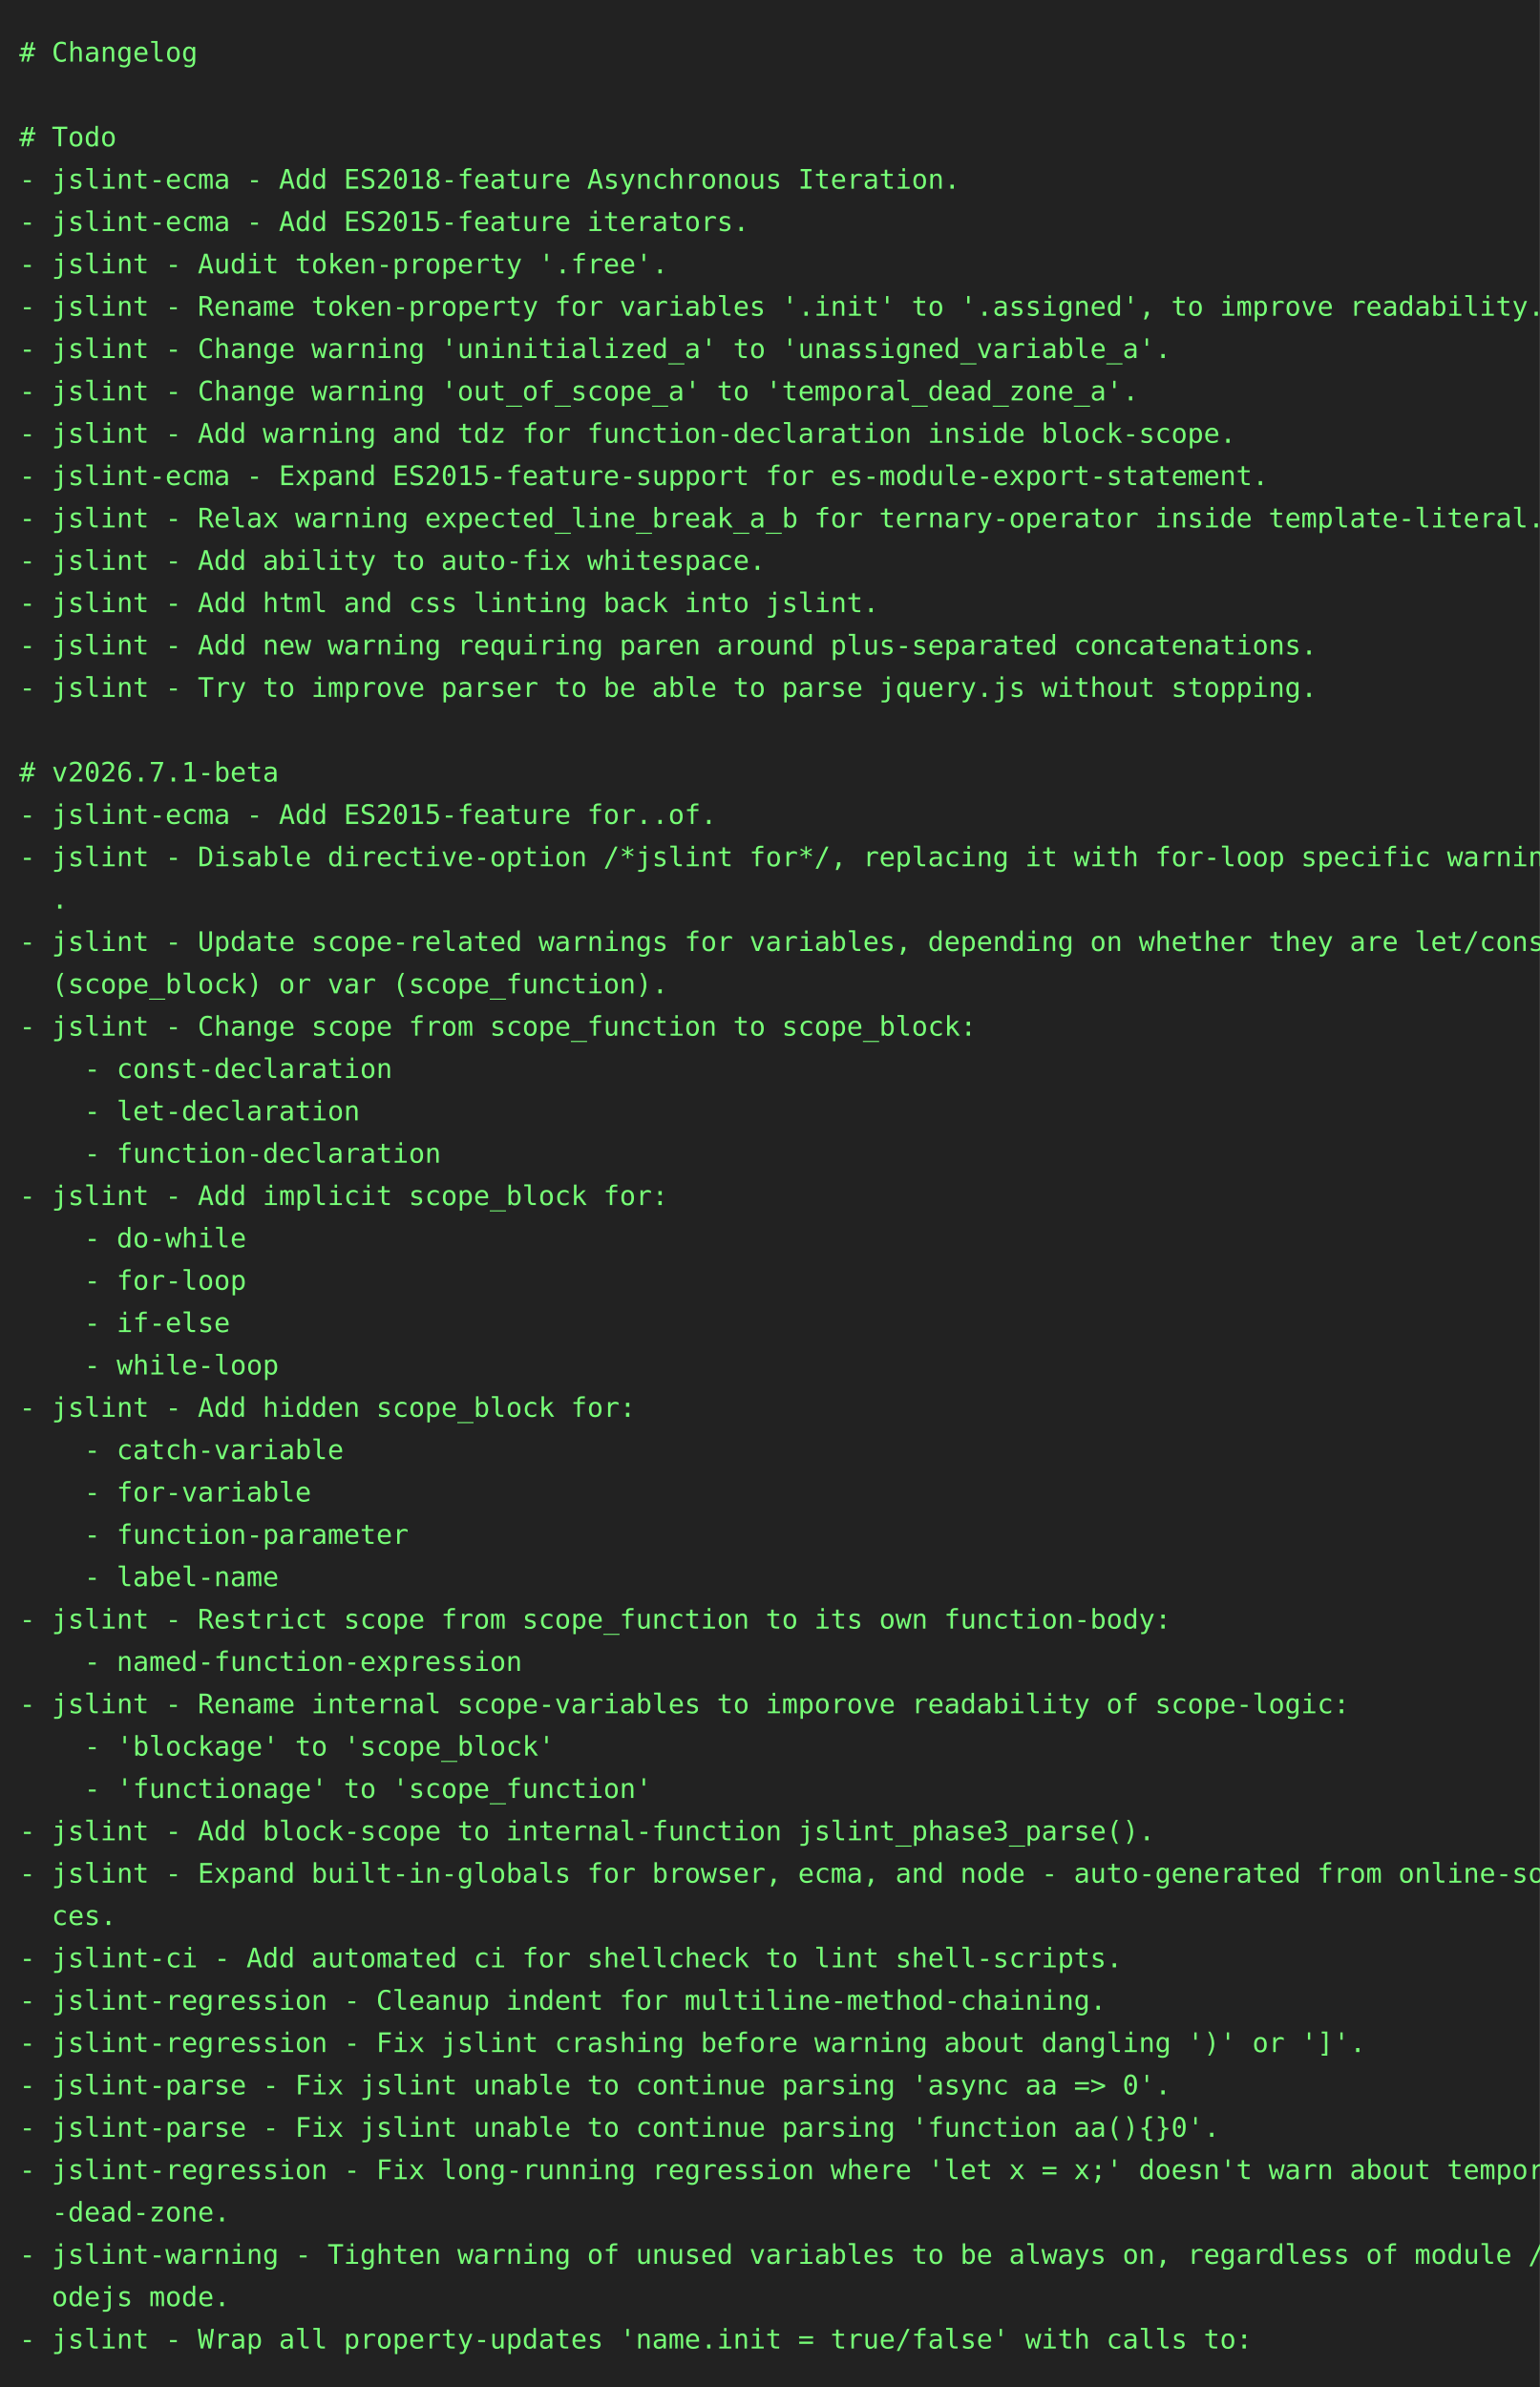
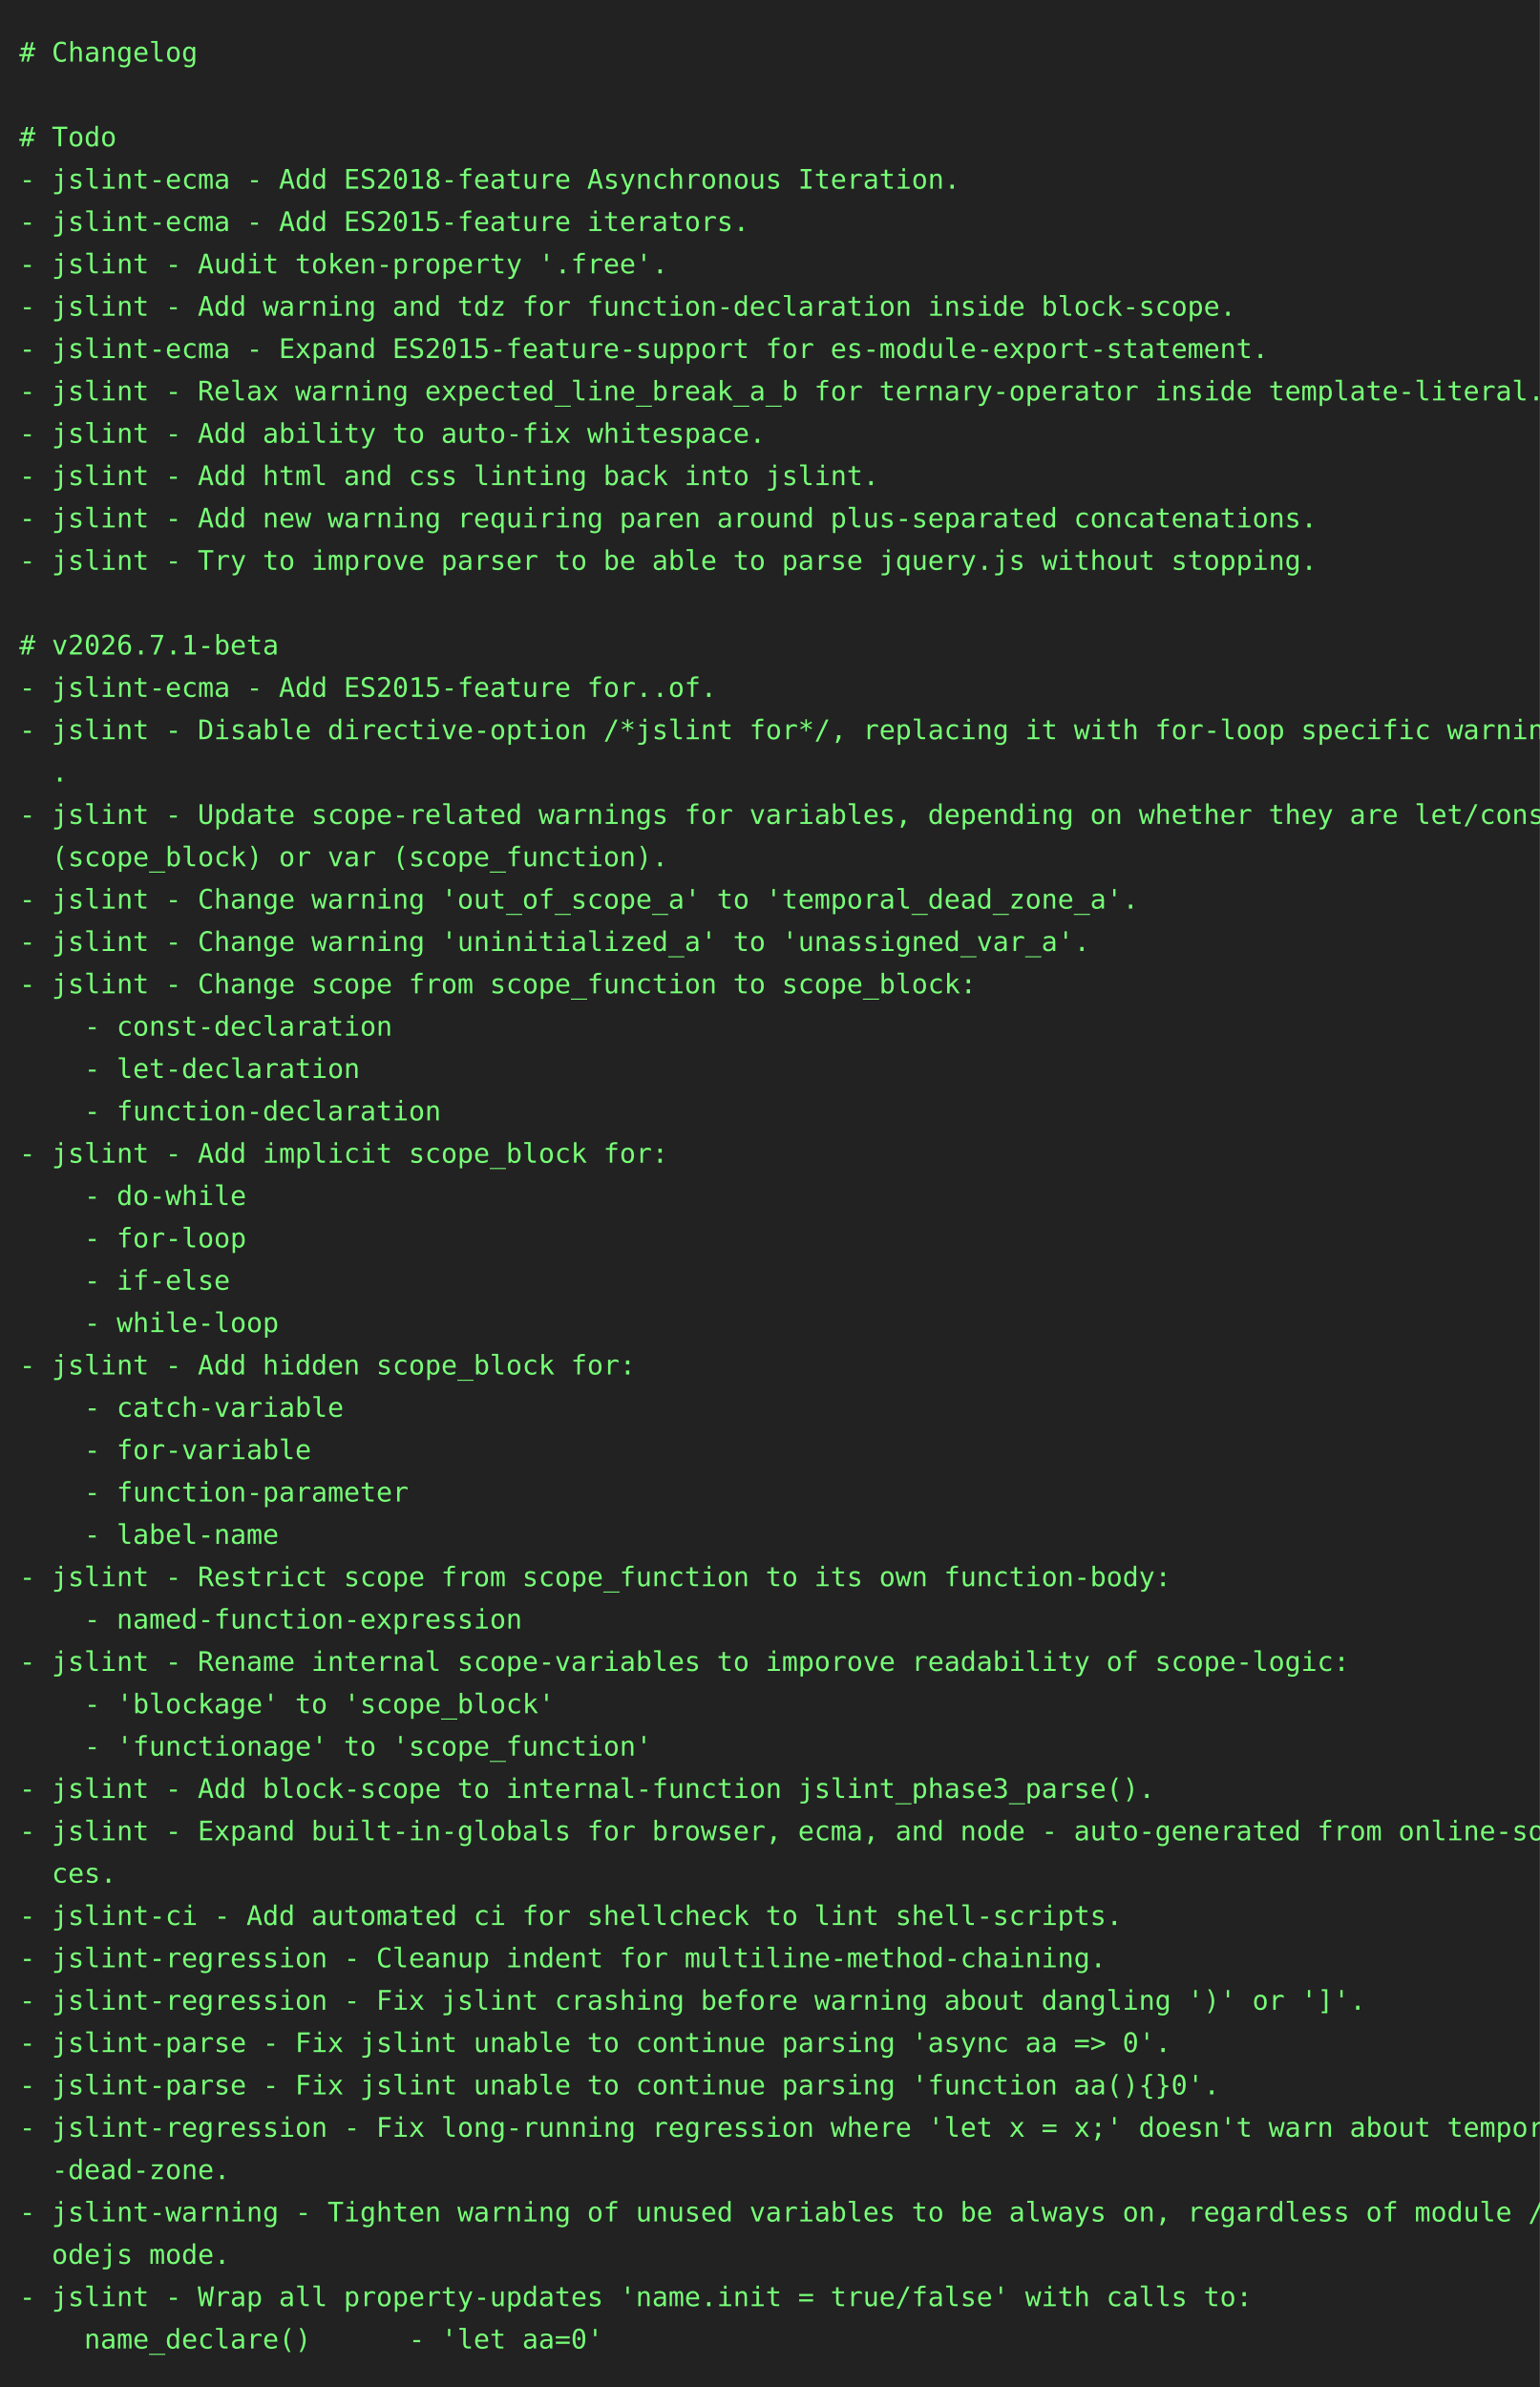
<svg xmlns="http://www.w3.org/2000/svg" height="1240" width="800">
  <rect height="1240" fill="#222" width="800" />
  <text fill="#7f7" font-family="consolas, menlo, monospace" font-size="14" xml:space="preserve">
    <tspan lengthAdjust="spacingAndGlyphs" textLength="768" x="10" y="32"># Changelog                                                                                      </tspan>
    <tspan lengthAdjust="spacingAndGlyphs" textLength="768" x="10" y="54">                                                                                                 </tspan>
    <tspan lengthAdjust="spacingAndGlyphs" textLength="768" x="10" y="76"># Todo                                                                                           </tspan>
    <tspan lengthAdjust="spacingAndGlyphs" textLength="768" x="10" y="98">- jslint-ecma - Add ES2018-feature Asynchronous Iteration.                                       </tspan>
    <tspan lengthAdjust="spacingAndGlyphs" textLength="768" x="10" y="120">- jslint-ecma - Add ES2015-feature iterators.                                                    </tspan>
    <tspan lengthAdjust="spacingAndGlyphs" textLength="768" x="10" y="142">- jslint - Audit token-property '.free'.                                                         </tspan>
-     <tspan lengthAdjust="spacingAndGlyphs" textLength="768" x="10" y="164">- jslint - Rename token-property for variables '.init' to '.assigned', to improve readability.   </tspan>
-     <tspan lengthAdjust="spacingAndGlyphs" textLength="768" x="10" y="186">- jslint - Change warning 'uninitialized_a' to 'unassigned_variable_a'.                          </tspan>
-     <tspan lengthAdjust="spacingAndGlyphs" textLength="768" x="10" y="208">- jslint - Change warning 'out_of_scope_a' to 'temporal_dead_zone_a'.                            </tspan>
-     <tspan lengthAdjust="spacingAndGlyphs" textLength="768" x="10" y="230">- jslint - Add warning and tdz for function-declaration inside block-scope.                      </tspan>
-     <tspan lengthAdjust="spacingAndGlyphs" textLength="768" x="10" y="252">- jslint-ecma - Expand ES2015-feature-support for es-module-export-statement.                    </tspan>
-     <tspan lengthAdjust="spacingAndGlyphs" textLength="768" x="10" y="274">- jslint - Relax warning expected_line_break_a_b for ternary-operator inside template-literal.   </tspan>
-     <tspan lengthAdjust="spacingAndGlyphs" textLength="768" x="10" y="296">- jslint - Add ability to auto-fix whitespace.                                                   </tspan>
-     <tspan lengthAdjust="spacingAndGlyphs" textLength="768" x="10" y="318">- jslint - Add html and css linting back into jslint.                                            </tspan>
-     <tspan lengthAdjust="spacingAndGlyphs" textLength="768" x="10" y="340">- jslint - Add new warning requiring paren around plus-separated concatenations.                 </tspan>
-     <tspan lengthAdjust="spacingAndGlyphs" textLength="768" x="10" y="362">- jslint - Try to improve parser to be able to parse jquery.js without stopping.                 </tspan>
-     <tspan lengthAdjust="spacingAndGlyphs" textLength="768" x="10" y="384">                                                                                                 </tspan>
-     <tspan lengthAdjust="spacingAndGlyphs" textLength="768" x="10" y="406"># v2026.7.1-beta                                                                                 </tspan>
-     <tspan lengthAdjust="spacingAndGlyphs" textLength="768" x="10" y="428">- jslint-ecma - Add ES2015-feature for..of.                                                      </tspan>
-     <tspan lengthAdjust="spacingAndGlyphs" textLength="768" x="10" y="450">- jslint - Disable directive-option /*jslint for*/, replacing it with for-loop specific warnings\</tspan>
-     <tspan lengthAdjust="spacingAndGlyphs" textLength="768" x="10" y="472">  .                                                                                              </tspan>
-     <tspan lengthAdjust="spacingAndGlyphs" textLength="768" x="10" y="494">- jslint - Update scope-related warnings for variables, depending on whether they are let/const \</tspan>
-     <tspan lengthAdjust="spacingAndGlyphs" textLength="768" x="10" y="516">  (scope_block) or var (scope_function).                                                         </tspan>
-     <tspan lengthAdjust="spacingAndGlyphs" textLength="768" x="10" y="538">- jslint - Change scope from scope_function to scope_block:                                      </tspan>
-     <tspan lengthAdjust="spacingAndGlyphs" textLength="768" x="10" y="560">    - const-declaration                                                                          </tspan>
-     <tspan lengthAdjust="spacingAndGlyphs" textLength="768" x="10" y="582">    - let-declaration                                                                            </tspan>
-     <tspan lengthAdjust="spacingAndGlyphs" textLength="768" x="10" y="604">    - function-declaration                                                                       </tspan>
-     <tspan lengthAdjust="spacingAndGlyphs" textLength="768" x="10" y="626">- jslint - Add implicit scope_block for:                                                         </tspan>
-     <tspan lengthAdjust="spacingAndGlyphs" textLength="768" x="10" y="648">    - do-while                                                                                   </tspan>
-     <tspan lengthAdjust="spacingAndGlyphs" textLength="768" x="10" y="670">    - for-loop                                                                                   </tspan>
-     <tspan lengthAdjust="spacingAndGlyphs" textLength="768" x="10" y="692">    - if-else                                                                                    </tspan>
-     <tspan lengthAdjust="spacingAndGlyphs" textLength="768" x="10" y="714">    - while-loop                                                                                 </tspan>
-     <tspan lengthAdjust="spacingAndGlyphs" textLength="768" x="10" y="736">- jslint - Add hidden scope_block for:                                                           </tspan>
-     <tspan lengthAdjust="spacingAndGlyphs" textLength="768" x="10" y="758">    - catch-variable                                                                             </tspan>
-     <tspan lengthAdjust="spacingAndGlyphs" textLength="768" x="10" y="780">    - for-variable                                                                               </tspan>
-     <tspan lengthAdjust="spacingAndGlyphs" textLength="768" x="10" y="802">    - function-parameter                                                                         </tspan>
-     <tspan lengthAdjust="spacingAndGlyphs" textLength="768" x="10" y="824">    - label-name                                                                                 </tspan>
-     <tspan lengthAdjust="spacingAndGlyphs" textLength="768" x="10" y="846">- jslint - Restrict scope from scope_function to its own function-body:                          </tspan>
-     <tspan lengthAdjust="spacingAndGlyphs" textLength="768" x="10" y="868">    - named-function-expression                                                                  </tspan>
-     <tspan lengthAdjust="spacingAndGlyphs" textLength="768" x="10" y="890">- jslint - Rename internal scope-variables to imporove readability of scope-logic:               </tspan>
-     <tspan lengthAdjust="spacingAndGlyphs" textLength="768" x="10" y="912">    - 'blockage' to 'scope_block'                                                                </tspan>
-     <tspan lengthAdjust="spacingAndGlyphs" textLength="768" x="10" y="934">    - 'functionage' to 'scope_function'                                                          </tspan>
-     <tspan lengthAdjust="spacingAndGlyphs" textLength="768" x="10" y="956">- jslint - Add block-scope to internal-function jslint_phase3_parse().                           </tspan>
-     <tspan lengthAdjust="spacingAndGlyphs" textLength="768" x="10" y="978">- jslint - Expand built-in-globals for browser, ecma, and node - auto-generated from online-sour\</tspan>
-     <tspan lengthAdjust="spacingAndGlyphs" textLength="768" x="10" y="1000">  ces.                                                                                           </tspan>
-     <tspan lengthAdjust="spacingAndGlyphs" textLength="768" x="10" y="1022">- jslint-ci - Add automated ci for shellcheck to lint shell-scripts.                             </tspan>
-     <tspan lengthAdjust="spacingAndGlyphs" textLength="768" x="10" y="1044">- jslint-regression - Cleanup indent for multiline-method-chaining.                              </tspan>
-     <tspan lengthAdjust="spacingAndGlyphs" textLength="768" x="10" y="1066">- jslint-regression - Fix jslint crashing before warning about dangling ')' or ']'.              </tspan>
-     <tspan lengthAdjust="spacingAndGlyphs" textLength="768" x="10" y="1088">- jslint-parse - Fix jslint unable to continue parsing 'async aa =&gt; 0'.                          </tspan>
-     <tspan lengthAdjust="spacingAndGlyphs" textLength="768" x="10" y="1110">- jslint-parse - Fix jslint unable to continue parsing 'function aa(){}0'.                       </tspan>
-     <tspan lengthAdjust="spacingAndGlyphs" textLength="768" x="10" y="1132">- jslint-regression - Fix long-running regression where 'let x = x;' doesn't warn about temporal\</tspan>
-     <tspan lengthAdjust="spacingAndGlyphs" textLength="768" x="10" y="1154">  -dead-zone.                                                                                    </tspan>
-     <tspan lengthAdjust="spacingAndGlyphs" textLength="768" x="10" y="1176">- jslint-warning - Tighten warning of unused variables to be always on, regardless of module / n\</tspan>
-     <tspan lengthAdjust="spacingAndGlyphs" textLength="768" x="10" y="1198">  odejs mode.                                                                                    </tspan>
-     <tspan lengthAdjust="spacingAndGlyphs" textLength="768" x="10" y="1220">- jslint - Wrap all property-updates 'name.init = true/false' with calls to:                     </tspan>
+     <tspan lengthAdjust="spacingAndGlyphs" textLength="768" x="10" y="164">- jslint - Add warning and tdz for function-declaration inside block-scope.                      </tspan>
+     <tspan lengthAdjust="spacingAndGlyphs" textLength="768" x="10" y="186">- jslint-ecma - Expand ES2015-feature-support for es-module-export-statement.                    </tspan>
+     <tspan lengthAdjust="spacingAndGlyphs" textLength="768" x="10" y="208">- jslint - Relax warning expected_line_break_a_b for ternary-operator inside template-literal.   </tspan>
+     <tspan lengthAdjust="spacingAndGlyphs" textLength="768" x="10" y="230">- jslint - Add ability to auto-fix whitespace.                                                   </tspan>
+     <tspan lengthAdjust="spacingAndGlyphs" textLength="768" x="10" y="252">- jslint - Add html and css linting back into jslint.                                            </tspan>
+     <tspan lengthAdjust="spacingAndGlyphs" textLength="768" x="10" y="274">- jslint - Add new warning requiring paren around plus-separated concatenations.                 </tspan>
+     <tspan lengthAdjust="spacingAndGlyphs" textLength="768" x="10" y="296">- jslint - Try to improve parser to be able to parse jquery.js without stopping.                 </tspan>
+     <tspan lengthAdjust="spacingAndGlyphs" textLength="768" x="10" y="318">                                                                                                 </tspan>
+     <tspan lengthAdjust="spacingAndGlyphs" textLength="768" x="10" y="340"># v2026.7.1-beta                                                                                 </tspan>
+     <tspan lengthAdjust="spacingAndGlyphs" textLength="768" x="10" y="362">- jslint-ecma - Add ES2015-feature for..of.                                                      </tspan>
+     <tspan lengthAdjust="spacingAndGlyphs" textLength="768" x="10" y="384">- jslint - Disable directive-option /*jslint for*/, replacing it with for-loop specific warnings\</tspan>
+     <tspan lengthAdjust="spacingAndGlyphs" textLength="768" x="10" y="406">  .                                                                                              </tspan>
+     <tspan lengthAdjust="spacingAndGlyphs" textLength="768" x="10" y="428">- jslint - Update scope-related warnings for variables, depending on whether they are let/const \</tspan>
+     <tspan lengthAdjust="spacingAndGlyphs" textLength="768" x="10" y="450">  (scope_block) or var (scope_function).                                                         </tspan>
+     <tspan lengthAdjust="spacingAndGlyphs" textLength="768" x="10" y="472">- jslint - Change warning 'out_of_scope_a' to 'temporal_dead_zone_a'.                            </tspan>
+     <tspan lengthAdjust="spacingAndGlyphs" textLength="768" x="10" y="494">- jslint - Change warning 'uninitialized_a' to 'unassigned_var_a'.                               </tspan>
+     <tspan lengthAdjust="spacingAndGlyphs" textLength="768" x="10" y="516">- jslint - Change scope from scope_function to scope_block:                                      </tspan>
+     <tspan lengthAdjust="spacingAndGlyphs" textLength="768" x="10" y="538">    - const-declaration                                                                          </tspan>
+     <tspan lengthAdjust="spacingAndGlyphs" textLength="768" x="10" y="560">    - let-declaration                                                                            </tspan>
+     <tspan lengthAdjust="spacingAndGlyphs" textLength="768" x="10" y="582">    - function-declaration                                                                       </tspan>
+     <tspan lengthAdjust="spacingAndGlyphs" textLength="768" x="10" y="604">- jslint - Add implicit scope_block for:                                                         </tspan>
+     <tspan lengthAdjust="spacingAndGlyphs" textLength="768" x="10" y="626">    - do-while                                                                                   </tspan>
+     <tspan lengthAdjust="spacingAndGlyphs" textLength="768" x="10" y="648">    - for-loop                                                                                   </tspan>
+     <tspan lengthAdjust="spacingAndGlyphs" textLength="768" x="10" y="670">    - if-else                                                                                    </tspan>
+     <tspan lengthAdjust="spacingAndGlyphs" textLength="768" x="10" y="692">    - while-loop                                                                                 </tspan>
+     <tspan lengthAdjust="spacingAndGlyphs" textLength="768" x="10" y="714">- jslint - Add hidden scope_block for:                                                           </tspan>
+     <tspan lengthAdjust="spacingAndGlyphs" textLength="768" x="10" y="736">    - catch-variable                                                                             </tspan>
+     <tspan lengthAdjust="spacingAndGlyphs" textLength="768" x="10" y="758">    - for-variable                                                                               </tspan>
+     <tspan lengthAdjust="spacingAndGlyphs" textLength="768" x="10" y="780">    - function-parameter                                                                         </tspan>
+     <tspan lengthAdjust="spacingAndGlyphs" textLength="768" x="10" y="802">    - label-name                                                                                 </tspan>
+     <tspan lengthAdjust="spacingAndGlyphs" textLength="768" x="10" y="824">- jslint - Restrict scope from scope_function to its own function-body:                          </tspan>
+     <tspan lengthAdjust="spacingAndGlyphs" textLength="768" x="10" y="846">    - named-function-expression                                                                  </tspan>
+     <tspan lengthAdjust="spacingAndGlyphs" textLength="768" x="10" y="868">- jslint - Rename internal scope-variables to imporove readability of scope-logic:               </tspan>
+     <tspan lengthAdjust="spacingAndGlyphs" textLength="768" x="10" y="890">    - 'blockage' to 'scope_block'                                                                </tspan>
+     <tspan lengthAdjust="spacingAndGlyphs" textLength="768" x="10" y="912">    - 'functionage' to 'scope_function'                                                          </tspan>
+     <tspan lengthAdjust="spacingAndGlyphs" textLength="768" x="10" y="934">- jslint - Add block-scope to internal-function jslint_phase3_parse().                           </tspan>
+     <tspan lengthAdjust="spacingAndGlyphs" textLength="768" x="10" y="956">- jslint - Expand built-in-globals for browser, ecma, and node - auto-generated from online-sour\</tspan>
+     <tspan lengthAdjust="spacingAndGlyphs" textLength="768" x="10" y="978">  ces.                                                                                           </tspan>
+     <tspan lengthAdjust="spacingAndGlyphs" textLength="768" x="10" y="1000">- jslint-ci - Add automated ci for shellcheck to lint shell-scripts.                             </tspan>
+     <tspan lengthAdjust="spacingAndGlyphs" textLength="768" x="10" y="1022">- jslint-regression - Cleanup indent for multiline-method-chaining.                              </tspan>
+     <tspan lengthAdjust="spacingAndGlyphs" textLength="768" x="10" y="1044">- jslint-regression - Fix jslint crashing before warning about dangling ')' or ']'.              </tspan>
+     <tspan lengthAdjust="spacingAndGlyphs" textLength="768" x="10" y="1066">- jslint-parse - Fix jslint unable to continue parsing 'async aa =&gt; 0'.                          </tspan>
+     <tspan lengthAdjust="spacingAndGlyphs" textLength="768" x="10" y="1088">- jslint-parse - Fix jslint unable to continue parsing 'function aa(){}0'.                       </tspan>
+     <tspan lengthAdjust="spacingAndGlyphs" textLength="768" x="10" y="1110">- jslint-regression - Fix long-running regression where 'let x = x;' doesn't warn about temporal\</tspan>
+     <tspan lengthAdjust="spacingAndGlyphs" textLength="768" x="10" y="1132">  -dead-zone.                                                                                    </tspan>
+     <tspan lengthAdjust="spacingAndGlyphs" textLength="768" x="10" y="1154">- jslint-warning - Tighten warning of unused variables to be always on, regardless of module / n\</tspan>
+     <tspan lengthAdjust="spacingAndGlyphs" textLength="768" x="10" y="1176">  odejs mode.                                                                                    </tspan>
+     <tspan lengthAdjust="spacingAndGlyphs" textLength="768" x="10" y="1198">- jslint - Wrap all property-updates 'name.init = true/false' with calls to:                     </tspan>
+     <tspan lengthAdjust="spacingAndGlyphs" textLength="768" x="10" y="1220">    name_declare()      - 'let aa=0'                                                             </tspan>
  </text>
</svg>
